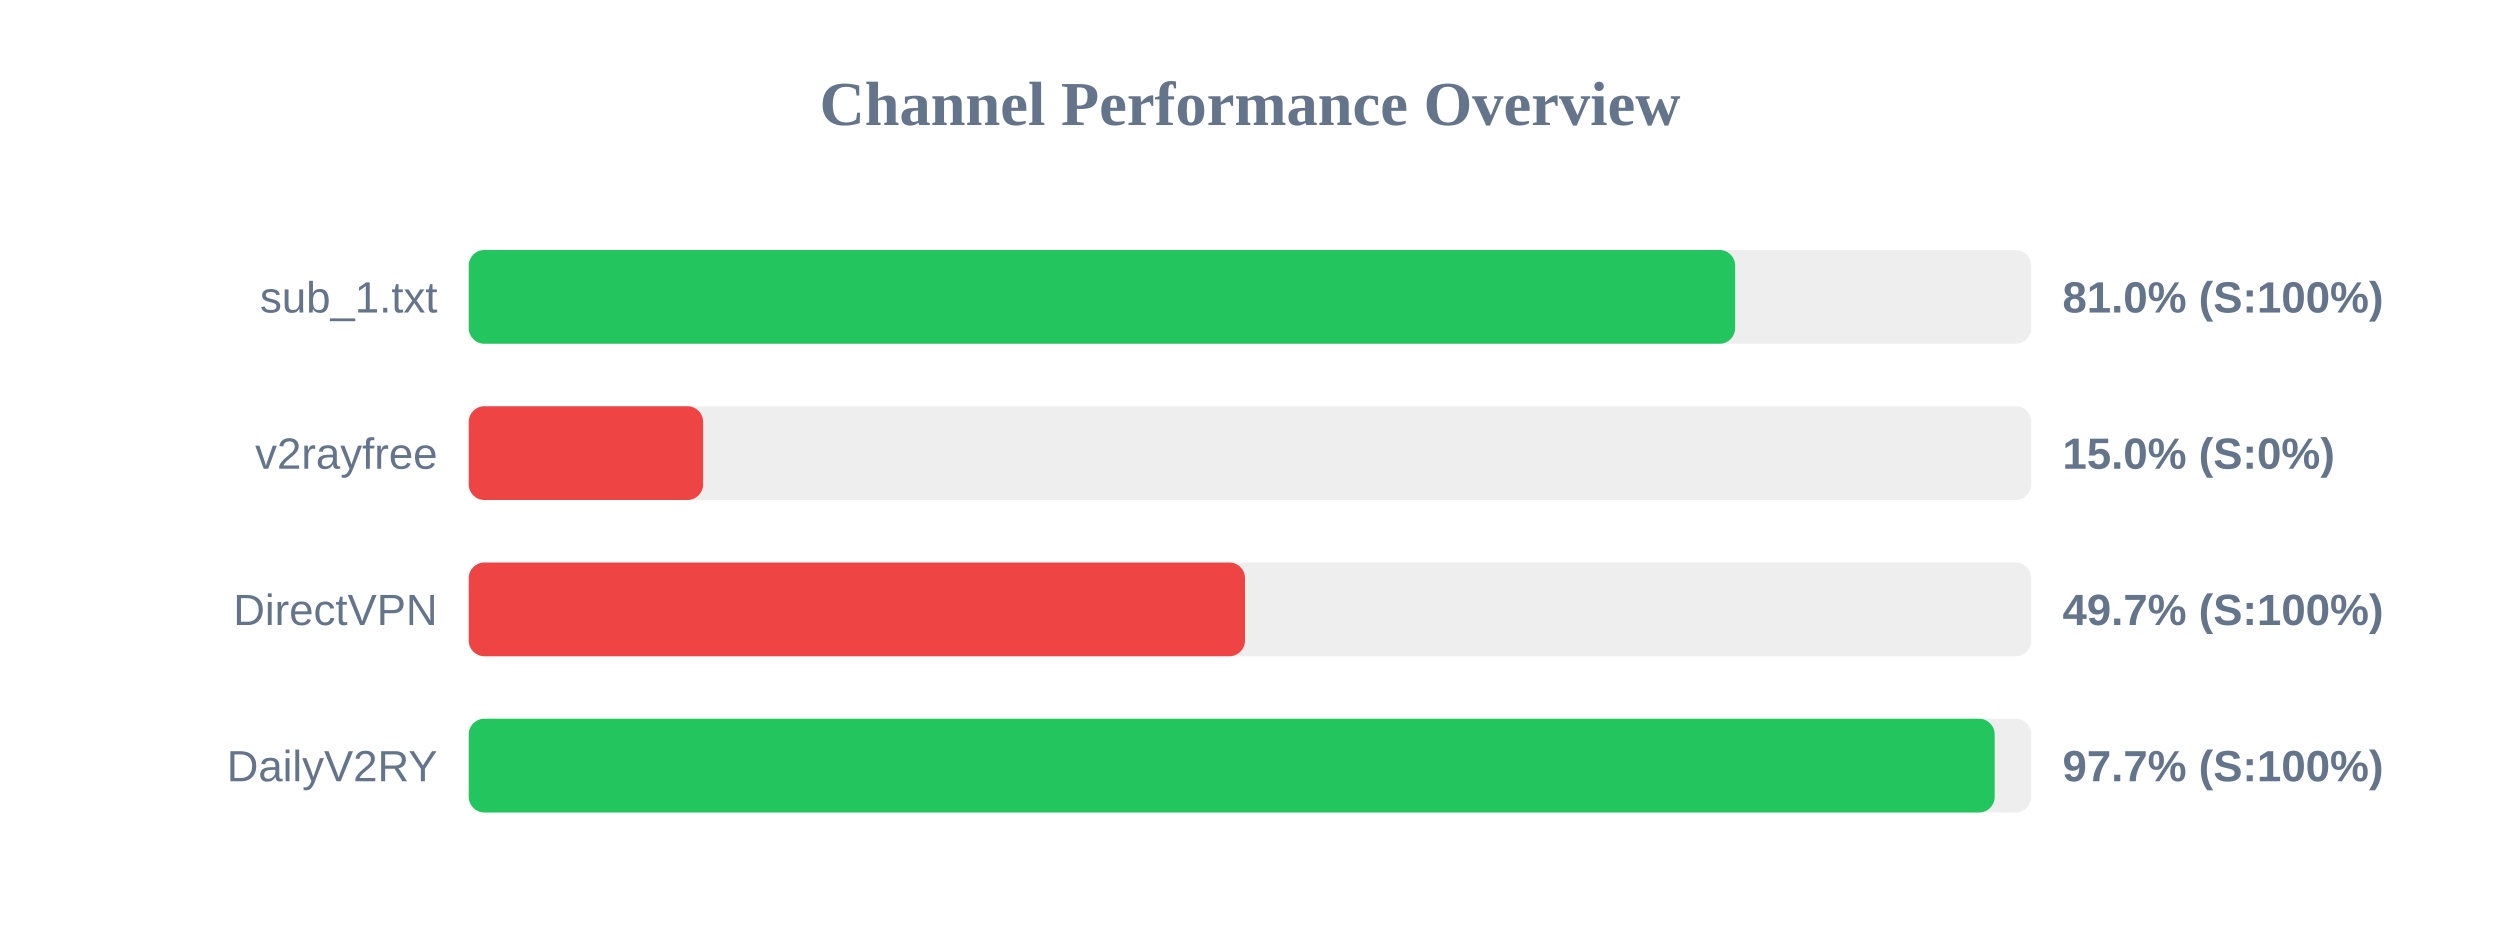
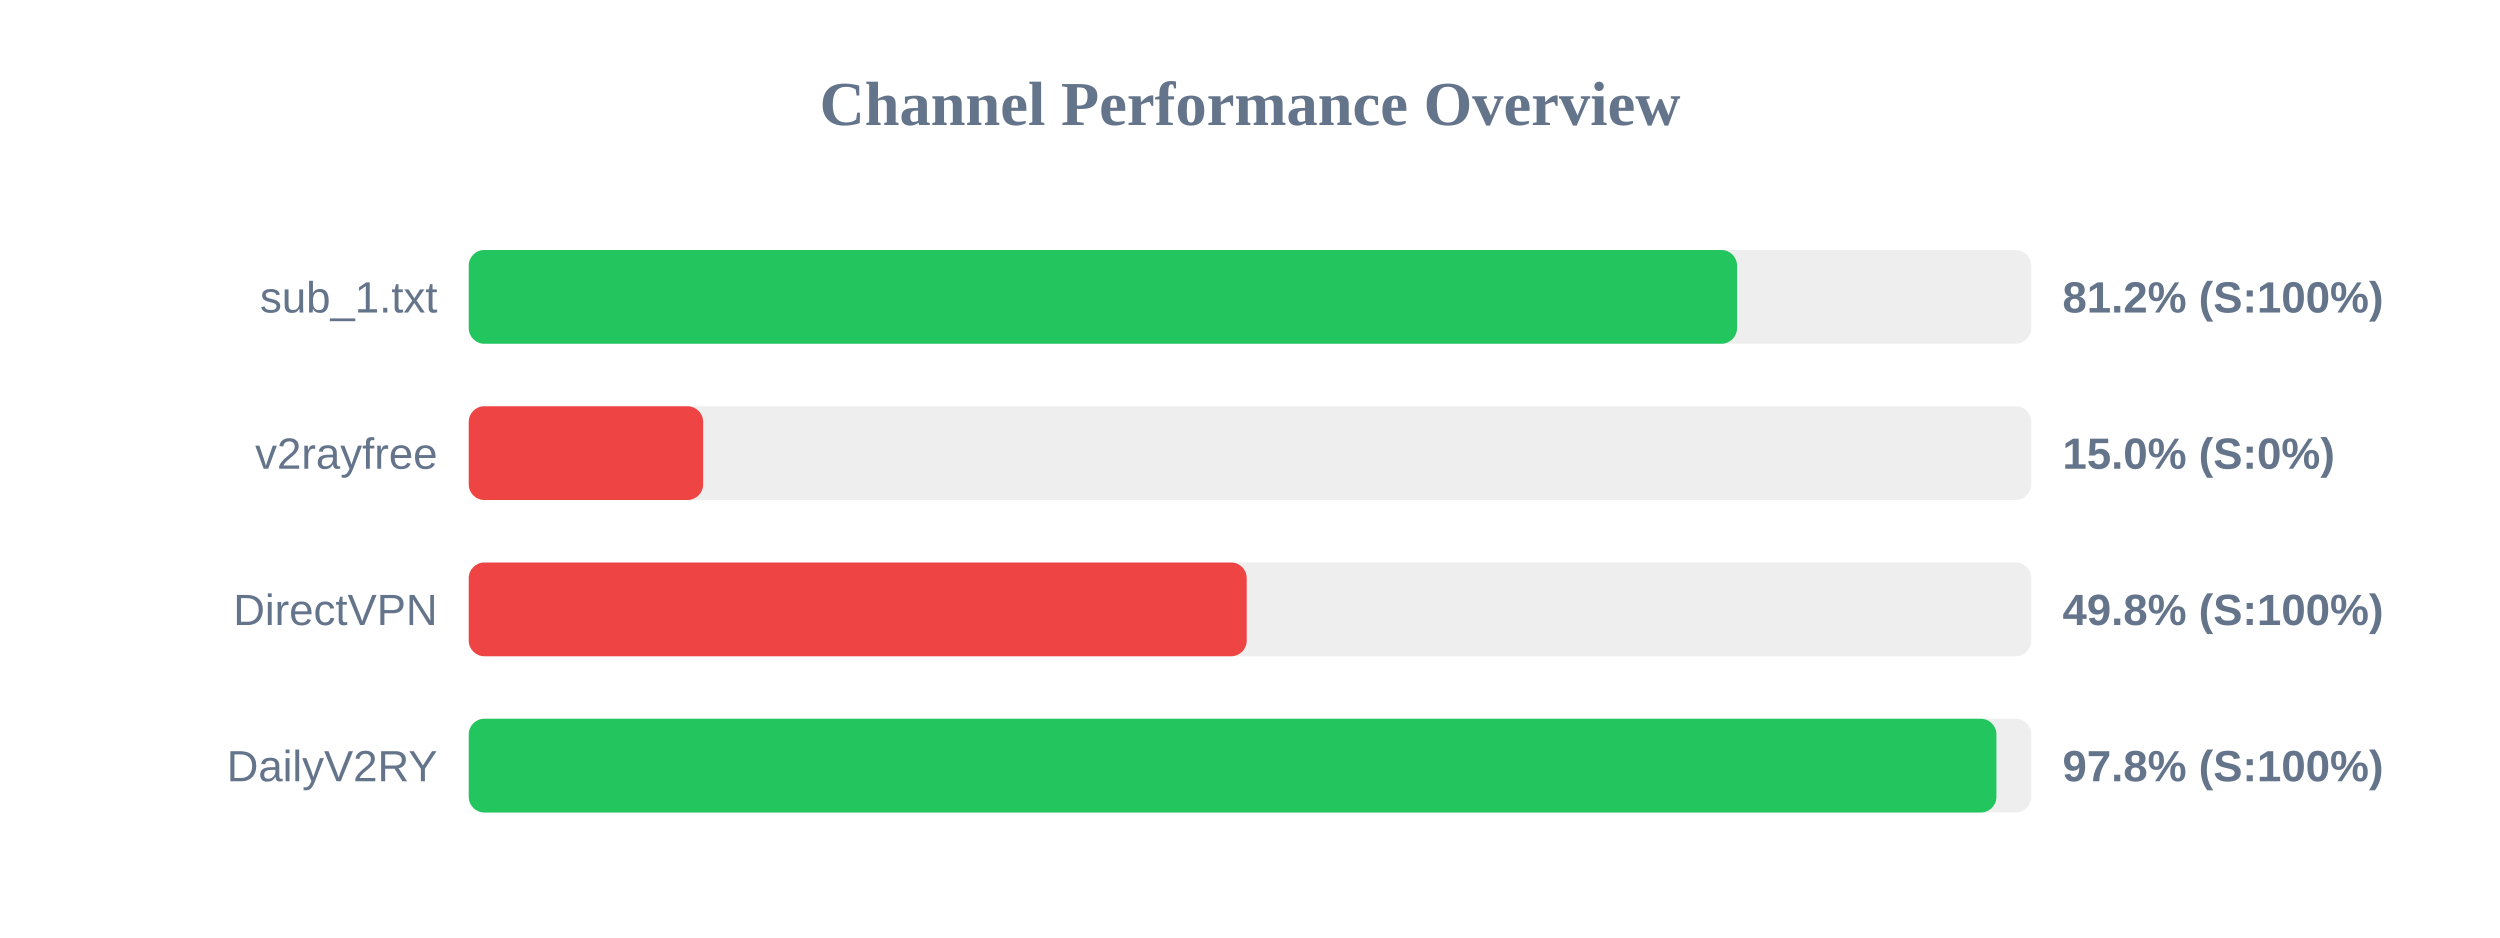
<svg xmlns="http://www.w3.org/2000/svg" width="800" height="300" version="1.1">
  <style>
        .row { font: 14px Arial; fill: #64748b; }
        .score { font: bold 14px Arial; fill: #64748b; }
    </style>
  <text x="400" y="40" text-anchor="middle" font-size="20px" font-weight="bold" fill="#64748b">Channel Performance Overview</text>
  <rect x="150" y="80" width="500" height="30" fill="#eee" rx="5" />
-   <rect x="150" y="80" width="405.25" height="30" fill="#22c55e" rx="5" />
+   <rect x="150" y="80" width="405.85" height="30" fill="#22c55e" rx="5" />
  <text x="140" y="100" text-anchor="end" class="row">sub_1.txt</text>
-   <text x="660" y="100" text-anchor="start" class="score">81.0% (S:100%)</text>
+   <text x="660" y="100" text-anchor="start" class="score">81.2% (S:100%)</text>
  <rect x="150" y="130" width="500" height="30" fill="#eee" rx="5" />
  <rect x="150" y="130" width="75.0" height="30" fill="#ef4444" rx="5" />
  <text x="140" y="150" text-anchor="end" class="row">v2rayfree</text>
  <text x="660" y="150" text-anchor="start" class="score">15.0% (S:0%)</text>
  <rect x="150" y="180" width="500" height="30" fill="#eee" rx="5" />
-   <rect x="150" y="180" width="248.4" height="30" fill="#ef4444" rx="5" />
+   <rect x="150" y="180" width="248.95" height="30" fill="#ef4444" rx="5" />
  <text x="140" y="200" text-anchor="end" class="row">DirectVPN</text>
-   <text x="660" y="200" text-anchor="start" class="score">49.7% (S:100%)</text>
+   <text x="660" y="200" text-anchor="start" class="score">49.8% (S:100%)</text>
  <rect x="150" y="230" width="500" height="30" fill="#eee" rx="5" />
-   <rect x="150" y="230" width="488.3" height="30" fill="#22c55e" rx="5" />
+   <rect x="150" y="230" width="488.85" height="30" fill="#22c55e" rx="5" />
  <text x="140" y="250" text-anchor="end" class="row">DailyV2RY</text>
-   <text x="660" y="250" text-anchor="start" class="score">97.7% (S:100%)</text>
+   <text x="660" y="250" text-anchor="start" class="score">97.8% (S:100%)</text>
</svg>
